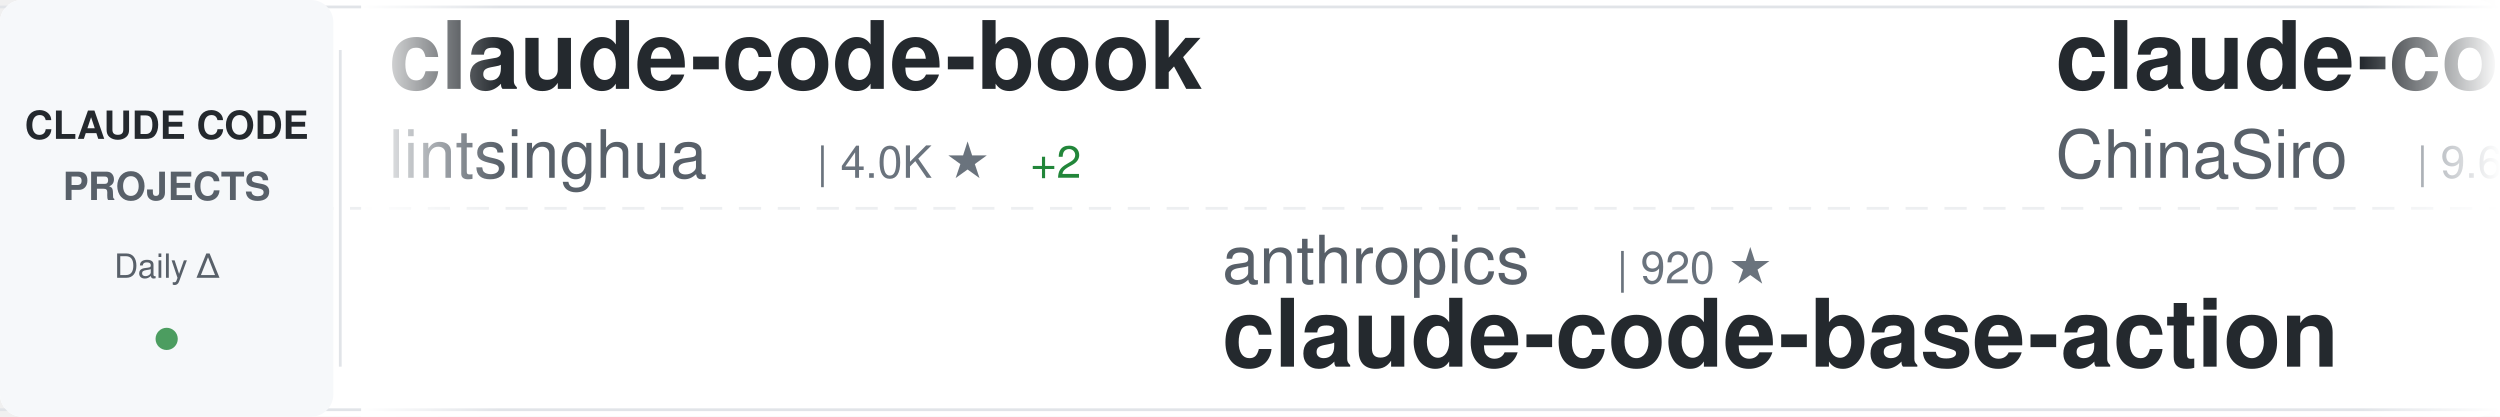
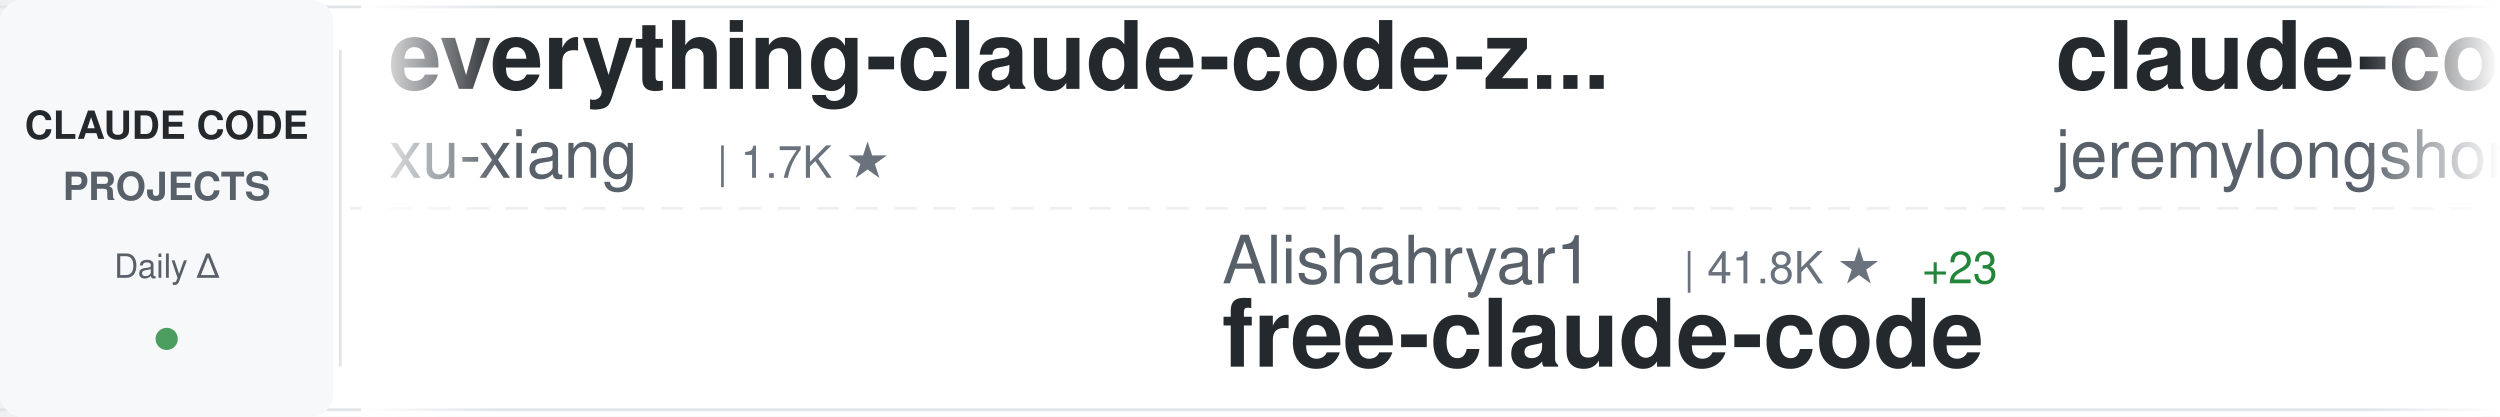
<svg xmlns="http://www.w3.org/2000/svg" width="900" height="150">
  <defs>
    <linearGradient id="awesomeLeftFade" x1="0%" y1="0%" x2="100%" y2="0%">
      <stop offset="0%" style="stop-color:#ffffff;stop-opacity:1" />
      <stop offset="100%" style="stop-color:#ffffff;stop-opacity:0" />
    </linearGradient>
    <linearGradient id="awesomeRightFade" x1="0%" y1="0%" x2="100%" y2="0%">
      <stop offset="0%" style="stop-color:#ffffff;stop-opacity:0" />
      <stop offset="100%" style="stop-color:#ffffff;stop-opacity:1" />
    </linearGradient>
  </defs>
  <rect width="900" height="150" fill="#ffffff" rx="8" />
  <rect x="0" y="2" width="900" height="1" fill="#e1e4e8" />
  <rect x="0" y="147" width="900" height="1" fill="#e1e4e8" />
  <line x1="0" y1="75" x2="900" y2="75" stroke="#e1e4e8" stroke-width="1" stroke-dasharray="8 6" opacity="0.6" />
  <rect x="0" y="0" width="120" height="150" fill="#f6f8fa" rx="8" />
  <text x="60" y="50" font-family="-apple-system, BlinkMacSystemFont, 'Segoe UI', Helvetica, Arial, sans-serif" font-size="14" font-weight="600" fill="#24292e" text-anchor="middle">CLAUDE CODE</text>
  <text x="60" y="72" font-family="-apple-system, BlinkMacSystemFont, 'Segoe UI', Helvetica, Arial, sans-serif" font-size="14" font-weight="600" fill="#586069" text-anchor="middle">PROJECTS</text>
  <text x="60" y="100" font-family="-apple-system, BlinkMacSystemFont, 'Segoe UI', Helvetica, Arial, sans-serif" font-size="12" font-weight="500" fill="#586069" text-anchor="middle">Daily Δ</text>
  <circle cx="60" cy="122" r="4" fill="#22863a" opacity="0.8" />
  <rect x="122" y="18" width="1" height="114" fill="#e1e4e8" />
  <clipPath id="awesomeTickerClip">
    <rect x="130" y="0" width="770" height="150" />
  </clipPath>
  <g clip-path="url(#awesomeTickerClip)">
    <g id="awesomeTickerItems">
      <animateTransform attributeName="transform" attributeType="XML" type="translate" from="0 0" to="-3000 0" dur="54s" repeatCount="indefinite" />
      <g transform="translate(0, 0)">
-         <text x="140" y="32" font-family="-apple-system, BlinkMacSystemFont, 'Segoe UI', Helvetica, Arial, sans-serif" font-size="34" font-weight="600" fill="#24292e">claude-code-book</text>
-         <text x="140" y="64" font-family="-apple-system, BlinkMacSystemFont, 'Segoe UI', Helvetica, Arial, sans-serif" font-size="24" font-weight="400" fill="#586069">lintsinghua</text>
-         <text x="294" y="64" font-family="-apple-system, BlinkMacSystemFont, 'Segoe UI', Helvetica, Arial, sans-serif" font-size="16" font-weight="500" fill="#6a737d">| 4.0K ★</text>
-         <text x="371" y="64" font-family="-apple-system, BlinkMacSystemFont, 'Segoe UI', Helvetica, Arial, sans-serif" font-size="16" font-weight="500" fill="#22863a"> +2</text>
+         <text x="140" y="32" font-family="-apple-system, BlinkMacSystemFont, 'Segoe UI', Helvetica, Arial, sans-serif" font-size="34" font-weight="600" fill="#24292e">everything-claude-code-z...</text>
+         <text x="140" y="64" font-family="-apple-system, BlinkMacSystemFont, 'Segoe UI', Helvetica, Arial, sans-serif" font-size="24" font-weight="400" fill="#586069">xu-xiang</text>
+         <text x="258" y="64" font-family="-apple-system, BlinkMacSystemFont, 'Segoe UI', Helvetica, Arial, sans-serif" font-size="16" font-weight="500" fill="#6a737d">| 1.7K ★</text>
      </g>
      <g transform="translate(300, 0)">
-         <text x="140" y="102" font-family="-apple-system, BlinkMacSystemFont, 'Segoe UI', Helvetica, Arial, sans-serif" font-size="24" font-weight="400" fill="#586069">anthropics</text>
-         <text x="282" y="102" font-family="-apple-system, BlinkMacSystemFont, 'Segoe UI', Helvetica, Arial, sans-serif" font-size="16" font-weight="500" fill="#6a737d">| 920 ★</text>
-         <text x="140" y="132" font-family="-apple-system, BlinkMacSystemFont, 'Segoe UI', Helvetica, Arial, sans-serif" font-size="34" font-weight="600" fill="#24292e">claude-code-base-action</text>
+         <text x="140" y="102" font-family="-apple-system, BlinkMacSystemFont, 'Segoe UI', Helvetica, Arial, sans-serif" font-size="24" font-weight="400" fill="#586069">Alishahryar1</text>
+         <text x="306" y="102" font-family="-apple-system, BlinkMacSystemFont, 'Segoe UI', Helvetica, Arial, sans-serif" font-size="16" font-weight="500" fill="#6a737d">| 41.8K ★</text>
+         <text x="392" y="102" font-family="-apple-system, BlinkMacSystemFont, 'Segoe UI', Helvetica, Arial, sans-serif" font-size="16" font-weight="500" fill="#22863a"> +23</text>
+         <text x="140" y="132" font-family="-apple-system, BlinkMacSystemFont, 'Segoe UI', Helvetica, Arial, sans-serif" font-size="34" font-weight="600" fill="#24292e">free-claude-code</text>
      </g>
      <g transform="translate(600, 0)">
-         <text x="140" y="32" font-family="-apple-system, BlinkMacSystemFont, 'Segoe UI', Helvetica, Arial, sans-serif" font-size="34" font-weight="600" fill="#24292e">claude-code-sourcemap</text>
-         <text x="140" y="64" font-family="-apple-system, BlinkMacSystemFont, 'Segoe UI', Helvetica, Arial, sans-serif" font-size="24" font-weight="400" fill="#586069">ChinaSiro</text>
-         <text x="270" y="64" font-family="-apple-system, BlinkMacSystemFont, 'Segoe UI', Helvetica, Arial, sans-serif" font-size="16" font-weight="500" fill="#6a737d">| 9.6K ★</text>
+         <text x="140" y="32" font-family="-apple-system, BlinkMacSystemFont, 'Segoe UI', Helvetica, Arial, sans-serif" font-size="34" font-weight="600" fill="#24292e">claude-code-plugins-plus...</text>
+         <text x="140" y="64" font-family="-apple-system, BlinkMacSystemFont, 'Segoe UI', Helvetica, Arial, sans-serif" font-size="24" font-weight="400" fill="#586069">jeremylongshore</text>
+         <text x="342" y="64" font-family="-apple-system, BlinkMacSystemFont, 'Segoe UI', Helvetica, Arial, sans-serif" font-size="16" font-weight="500" fill="#6a737d">| 2.5K ★</text>
+         <text x="419" y="64" font-family="-apple-system, BlinkMacSystemFont, 'Segoe UI', Helvetica, Arial, sans-serif" font-size="16" font-weight="500" fill="#22863a"> +1</text>
      </g>
      <g transform="translate(900, 0)">
-         <text x="140" y="102" font-family="-apple-system, BlinkMacSystemFont, 'Segoe UI', Helvetica, Arial, sans-serif" font-size="24" font-weight="400" fill="#586069">shanraisshan</text>
-         <text x="306" y="102" font-family="-apple-system, BlinkMacSystemFont, 'Segoe UI', Helvetica, Arial, sans-serif" font-size="16" font-weight="500" fill="#6a737d">| 63.4K ★</text>
-         <text x="392" y="102" font-family="-apple-system, BlinkMacSystemFont, 'Segoe UI', Helvetica, Arial, sans-serif" font-size="16" font-weight="500" fill="#22863a"> +13</text>
-         <text x="140" y="132" font-family="-apple-system, BlinkMacSystemFont, 'Segoe UI', Helvetica, Arial, sans-serif" font-size="34" font-weight="600" fill="#24292e">claude-code-best-practic...</text>
+         <text x="140" y="102" font-family="-apple-system, BlinkMacSystemFont, 'Segoe UI', Helvetica, Arial, sans-serif" font-size="24" font-weight="400" fill="#586069">liuup</text>
+         <text x="222" y="102" font-family="-apple-system, BlinkMacSystemFont, 'Segoe UI', Helvetica, Arial, sans-serif" font-size="16" font-weight="500" fill="#6a737d">| 3.6K ★</text>
+         <text x="299" y="102" font-family="-apple-system, BlinkMacSystemFont, 'Segoe UI', Helvetica, Arial, sans-serif" font-size="16" font-weight="500" fill="#22863a"> +3</text>
+         <text x="140" y="132" font-family="-apple-system, BlinkMacSystemFont, 'Segoe UI', Helvetica, Arial, sans-serif" font-size="34" font-weight="600" fill="#24292e">claude-code-analysis</text>
      </g>
      <g transform="translate(1200, 0)">
-         <text x="140" y="32" font-family="-apple-system, BlinkMacSystemFont, 'Segoe UI', Helvetica, Arial, sans-serif" font-size="34" font-weight="600" fill="#24292e">claude-code-guide</text>
-         <text x="140" y="64" font-family="-apple-system, BlinkMacSystemFont, 'Segoe UI', Helvetica, Arial, sans-serif" font-size="24" font-weight="400" fill="#586069">zebbern</text>
-         <text x="246" y="64" font-family="-apple-system, BlinkMacSystemFont, 'Segoe UI', Helvetica, Arial, sans-serif" font-size="16" font-weight="500" fill="#6a737d">| 4.4K ★</text>
-         <text x="323" y="64" font-family="-apple-system, BlinkMacSystemFont, 'Segoe UI', Helvetica, Arial, sans-serif" font-size="16" font-weight="500" fill="#22863a"> +2</text>
+         <text x="140" y="32" font-family="-apple-system, BlinkMacSystemFont, 'Segoe UI', Helvetica, Arial, sans-serif" font-size="34" font-weight="600" fill="#24292e">claude-code-action</text>
+         <text x="140" y="64" font-family="-apple-system, BlinkMacSystemFont, 'Segoe UI', Helvetica, Arial, sans-serif" font-size="24" font-weight="400" fill="#586069">anthropics</text>
+         <text x="282" y="64" font-family="-apple-system, BlinkMacSystemFont, 'Segoe UI', Helvetica, Arial, sans-serif" font-size="16" font-weight="500" fill="#6a737d">| 8.4K ★</text>
      </g>
      <g transform="translate(1500, 0)">
-         <text x="140" y="102" font-family="-apple-system, BlinkMacSystemFont, 'Segoe UI', Helvetica, Arial, sans-serif" font-size="24" font-weight="400" fill="#586069">kodu-ai</text>
-         <text x="246" y="102" font-family="-apple-system, BlinkMacSystemFont, 'Segoe UI', Helvetica, Arial, sans-serif" font-size="16" font-weight="500" fill="#6a737d">| 5.3K ★</text>
-         <text x="140" y="132" font-family="-apple-system, BlinkMacSystemFont, 'Segoe UI', Helvetica, Arial, sans-serif" font-size="34" font-weight="600" fill="#24292e">claude-coder</text>
+         <text x="140" y="102" font-family="-apple-system, BlinkMacSystemFont, 'Segoe UI', Helvetica, Arial, sans-serif" font-size="24" font-weight="400" fill="#586069">diet103</text>
+         <text x="246" y="102" font-family="-apple-system, BlinkMacSystemFont, 'Segoe UI', Helvetica, Arial, sans-serif" font-size="16" font-weight="500" fill="#6a737d">| 10.0K ★</text>
+         <text x="140" y="132" font-family="-apple-system, BlinkMacSystemFont, 'Segoe UI', Helvetica, Arial, sans-serif" font-size="34" font-weight="600" fill="#24292e">claude-code-infrastructu...</text>
      </g>
      <g transform="translate(1800, 0)">
-         <text x="140" y="32" font-family="-apple-system, BlinkMacSystemFont, 'Segoe UI', Helvetica, Arial, sans-serif" font-size="34" font-weight="600" fill="#24292e">free-claude-code</text>
-         <text x="140" y="64" font-family="-apple-system, BlinkMacSystemFont, 'Segoe UI', Helvetica, Arial, sans-serif" font-size="24" font-weight="400" fill="#586069">Alishahryar1</text>
-         <text x="306" y="64" font-family="-apple-system, BlinkMacSystemFont, 'Segoe UI', Helvetica, Arial, sans-serif" font-size="16" font-weight="500" fill="#6a737d">| 41.8K ★</text>
-         <text x="392" y="64" font-family="-apple-system, BlinkMacSystemFont, 'Segoe UI', Helvetica, Arial, sans-serif" font-size="16" font-weight="500" fill="#22863a"> +18</text>
+         <text x="140" y="32" font-family="-apple-system, BlinkMacSystemFont, 'Segoe UI', Helvetica, Arial, sans-serif" font-size="34" font-weight="600" fill="#24292e">claude-code-skills</text>
+         <text x="140" y="64" font-family="-apple-system, BlinkMacSystemFont, 'Segoe UI', Helvetica, Arial, sans-serif" font-size="24" font-weight="400" fill="#586069">daymade</text>
+         <text x="246" y="64" font-family="-apple-system, BlinkMacSystemFont, 'Segoe UI', Helvetica, Arial, sans-serif" font-size="16" font-weight="500" fill="#6a737d">| 1.3K ★</text>
+         <text x="323" y="64" font-family="-apple-system, BlinkMacSystemFont, 'Segoe UI', Helvetica, Arial, sans-serif" font-size="16" font-weight="500" fill="#22863a"> +1</text>
      </g>
      <g transform="translate(2100, 0)">
-         <text x="140" y="102" font-family="-apple-system, BlinkMacSystemFont, 'Segoe UI', Helvetica, Arial, sans-serif" font-size="24" font-weight="400" fill="#586069">FlorianBruniaux</text>
-         <text x="342" y="102" font-family="-apple-system, BlinkMacSystemFont, 'Segoe UI', Helvetica, Arial, sans-serif" font-size="16" font-weight="500" fill="#6a737d">| 5.5K ★</text>
-         <text x="419" y="102" font-family="-apple-system, BlinkMacSystemFont, 'Segoe UI', Helvetica, Arial, sans-serif" font-size="16" font-weight="500" fill="#22863a"> +2</text>
-         <text x="140" y="132" font-family="-apple-system, BlinkMacSystemFont, 'Segoe UI', Helvetica, Arial, sans-serif" font-size="34" font-weight="600" fill="#24292e">claude-code-ultimate-gui...</text>
+         <text x="140" y="102" font-family="-apple-system, BlinkMacSystemFont, 'Segoe UI', Helvetica, Arial, sans-serif" font-size="24" font-weight="400" fill="#586069">pengchengneo</text>
+         <text x="306" y="102" font-family="-apple-system, BlinkMacSystemFont, 'Segoe UI', Helvetica, Arial, sans-serif" font-size="16" font-weight="500" fill="#6a737d">| 1.7K ★</text>
+         <text x="383" y="102" font-family="-apple-system, BlinkMacSystemFont, 'Segoe UI', Helvetica, Arial, sans-serif" font-size="16" font-weight="500" fill="#22863a"> +2</text>
+         <text x="140" y="132" font-family="-apple-system, BlinkMacSystemFont, 'Segoe UI', Helvetica, Arial, sans-serif" font-size="34" font-weight="600" fill="#24292e">Claude-Code</text>
      </g>
      <g transform="translate(2400, 0)">
-         <text x="140" y="32" font-family="-apple-system, BlinkMacSystemFont, 'Segoe UI', Helvetica, Arial, sans-serif" font-size="34" font-weight="600" fill="#24292e">claude-code-engineering</text>
-         <text x="140" y="64" font-family="-apple-system, BlinkMacSystemFont, 'Segoe UI', Helvetica, Arial, sans-serif" font-size="24" font-weight="400" fill="#586069">huangjia2019</text>
-         <text x="306" y="64" font-family="-apple-system, BlinkMacSystemFont, 'Segoe UI', Helvetica, Arial, sans-serif" font-size="16" font-weight="500" fill="#6a737d">| 1.0K ★</text>
-         <text x="383" y="64" font-family="-apple-system, BlinkMacSystemFont, 'Segoe UI', Helvetica, Arial, sans-serif" font-size="16" font-weight="500" fill="#22863a"> +1</text>
+         <text x="140" y="32" font-family="-apple-system, BlinkMacSystemFont, 'Segoe UI', Helvetica, Arial, sans-serif" font-size="34" font-weight="600" fill="#24292e">claude-code-rust</text>
+         <text x="140" y="64" font-family="-apple-system, BlinkMacSystemFont, 'Segoe UI', Helvetica, Arial, sans-serif" font-size="24" font-weight="400" fill="#586069">lorryjovens-hub</text>
+         <text x="342" y="64" font-family="-apple-system, BlinkMacSystemFont, 'Segoe UI', Helvetica, Arial, sans-serif" font-size="16" font-weight="500" fill="#6a737d">| 1.7K ★</text>
+         <text x="419" y="64" font-family="-apple-system, BlinkMacSystemFont, 'Segoe UI', Helvetica, Arial, sans-serif" font-size="16" font-weight="500" fill="#22863a"> +1</text>
      </g>
      <g transform="translate(2700, 0)">
-         <text x="140" y="102" font-family="-apple-system, BlinkMacSystemFont, 'Segoe UI', Helvetica, Arial, sans-serif" font-size="24" font-weight="400" fill="#586069">pedrohcgs</text>
-         <text x="270" y="102" font-family="-apple-system, BlinkMacSystemFont, 'Segoe UI', Helvetica, Arial, sans-serif" font-size="16" font-weight="500" fill="#6a737d">| 1.4K ★</text>
-         <text x="347" y="102" font-family="-apple-system, BlinkMacSystemFont, 'Segoe UI', Helvetica, Arial, sans-serif" font-size="16" font-weight="500" fill="#22863a"> +1</text>
-         <text x="140" y="132" font-family="-apple-system, BlinkMacSystemFont, 'Segoe UI', Helvetica, Arial, sans-serif" font-size="34" font-weight="600" fill="#24292e">claude-code-my-workflow</text>
+         <text x="140" y="102" font-family="-apple-system, BlinkMacSystemFont, 'Segoe UI', Helvetica, Arial, sans-serif" font-size="24" font-weight="400" fill="#586069">Njengah</text>
+         <text x="246" y="102" font-family="-apple-system, BlinkMacSystemFont, 'Segoe UI', Helvetica, Arial, sans-serif" font-size="16" font-weight="500" fill="#6a737d">| 1.9K ★</text>
+         <text x="323" y="102" font-family="-apple-system, BlinkMacSystemFont, 'Segoe UI', Helvetica, Arial, sans-serif" font-size="16" font-weight="500" fill="#22863a"> +1</text>
+         <text x="140" y="132" font-family="-apple-system, BlinkMacSystemFont, 'Segoe UI', Helvetica, Arial, sans-serif" font-size="34" font-weight="600" fill="#24292e">claude-code-cheat-sheet</text>
      </g>
      <g transform="translate(3000, 0)">
-         <text x="140" y="32" font-family="-apple-system, BlinkMacSystemFont, 'Segoe UI', Helvetica, Arial, sans-serif" font-size="34" font-weight="600" fill="#24292e">claude-code-book</text>
-         <text x="140" y="64" font-family="-apple-system, BlinkMacSystemFont, 'Segoe UI', Helvetica, Arial, sans-serif" font-size="24" font-weight="400" fill="#586069">lintsinghua</text>
-         <text x="294" y="64" font-family="-apple-system, BlinkMacSystemFont, 'Segoe UI', Helvetica, Arial, sans-serif" font-size="16" font-weight="500" fill="#6a737d">| 4.0K ★</text>
-         <text x="371" y="64" font-family="-apple-system, BlinkMacSystemFont, 'Segoe UI', Helvetica, Arial, sans-serif" font-size="16" font-weight="500" fill="#22863a"> +2</text>
+         <text x="140" y="32" font-family="-apple-system, BlinkMacSystemFont, 'Segoe UI', Helvetica, Arial, sans-serif" font-size="34" font-weight="600" fill="#24292e">everything-claude-code-z...</text>
+         <text x="140" y="64" font-family="-apple-system, BlinkMacSystemFont, 'Segoe UI', Helvetica, Arial, sans-serif" font-size="24" font-weight="400" fill="#586069">xu-xiang</text>
+         <text x="258" y="64" font-family="-apple-system, BlinkMacSystemFont, 'Segoe UI', Helvetica, Arial, sans-serif" font-size="16" font-weight="500" fill="#6a737d">| 1.7K ★</text>
      </g>
      <g transform="translate(3300, 0)">
-         <text x="140" y="102" font-family="-apple-system, BlinkMacSystemFont, 'Segoe UI', Helvetica, Arial, sans-serif" font-size="24" font-weight="400" fill="#586069">anthropics</text>
-         <text x="282" y="102" font-family="-apple-system, BlinkMacSystemFont, 'Segoe UI', Helvetica, Arial, sans-serif" font-size="16" font-weight="500" fill="#6a737d">| 920 ★</text>
-         <text x="140" y="132" font-family="-apple-system, BlinkMacSystemFont, 'Segoe UI', Helvetica, Arial, sans-serif" font-size="34" font-weight="600" fill="#24292e">claude-code-base-action</text>
+         <text x="140" y="102" font-family="-apple-system, BlinkMacSystemFont, 'Segoe UI', Helvetica, Arial, sans-serif" font-size="24" font-weight="400" fill="#586069">Alishahryar1</text>
+         <text x="306" y="102" font-family="-apple-system, BlinkMacSystemFont, 'Segoe UI', Helvetica, Arial, sans-serif" font-size="16" font-weight="500" fill="#6a737d">| 41.8K ★</text>
+         <text x="392" y="102" font-family="-apple-system, BlinkMacSystemFont, 'Segoe UI', Helvetica, Arial, sans-serif" font-size="16" font-weight="500" fill="#22863a"> +23</text>
+         <text x="140" y="132" font-family="-apple-system, BlinkMacSystemFont, 'Segoe UI', Helvetica, Arial, sans-serif" font-size="34" font-weight="600" fill="#24292e">free-claude-code</text>
      </g>
      <g transform="translate(3600, 0)">
-         <text x="140" y="32" font-family="-apple-system, BlinkMacSystemFont, 'Segoe UI', Helvetica, Arial, sans-serif" font-size="34" font-weight="600" fill="#24292e">claude-code-sourcemap</text>
-         <text x="140" y="64" font-family="-apple-system, BlinkMacSystemFont, 'Segoe UI', Helvetica, Arial, sans-serif" font-size="24" font-weight="400" fill="#586069">ChinaSiro</text>
-         <text x="270" y="64" font-family="-apple-system, BlinkMacSystemFont, 'Segoe UI', Helvetica, Arial, sans-serif" font-size="16" font-weight="500" fill="#6a737d">| 9.6K ★</text>
+         <text x="140" y="32" font-family="-apple-system, BlinkMacSystemFont, 'Segoe UI', Helvetica, Arial, sans-serif" font-size="34" font-weight="600" fill="#24292e">claude-code-plugins-plus...</text>
+         <text x="140" y="64" font-family="-apple-system, BlinkMacSystemFont, 'Segoe UI', Helvetica, Arial, sans-serif" font-size="24" font-weight="400" fill="#586069">jeremylongshore</text>
+         <text x="342" y="64" font-family="-apple-system, BlinkMacSystemFont, 'Segoe UI', Helvetica, Arial, sans-serif" font-size="16" font-weight="500" fill="#6a737d">| 2.5K ★</text>
+         <text x="419" y="64" font-family="-apple-system, BlinkMacSystemFont, 'Segoe UI', Helvetica, Arial, sans-serif" font-size="16" font-weight="500" fill="#22863a"> +1</text>
      </g>
      <g transform="translate(3900, 0)">
-         <text x="140" y="102" font-family="-apple-system, BlinkMacSystemFont, 'Segoe UI', Helvetica, Arial, sans-serif" font-size="24" font-weight="400" fill="#586069">shanraisshan</text>
-         <text x="306" y="102" font-family="-apple-system, BlinkMacSystemFont, 'Segoe UI', Helvetica, Arial, sans-serif" font-size="16" font-weight="500" fill="#6a737d">| 63.4K ★</text>
-         <text x="392" y="102" font-family="-apple-system, BlinkMacSystemFont, 'Segoe UI', Helvetica, Arial, sans-serif" font-size="16" font-weight="500" fill="#22863a"> +13</text>
-         <text x="140" y="132" font-family="-apple-system, BlinkMacSystemFont, 'Segoe UI', Helvetica, Arial, sans-serif" font-size="34" font-weight="600" fill="#24292e">claude-code-best-practic...</text>
+         <text x="140" y="102" font-family="-apple-system, BlinkMacSystemFont, 'Segoe UI', Helvetica, Arial, sans-serif" font-size="24" font-weight="400" fill="#586069">liuup</text>
+         <text x="222" y="102" font-family="-apple-system, BlinkMacSystemFont, 'Segoe UI', Helvetica, Arial, sans-serif" font-size="16" font-weight="500" fill="#6a737d">| 3.6K ★</text>
+         <text x="299" y="102" font-family="-apple-system, BlinkMacSystemFont, 'Segoe UI', Helvetica, Arial, sans-serif" font-size="16" font-weight="500" fill="#22863a"> +3</text>
+         <text x="140" y="132" font-family="-apple-system, BlinkMacSystemFont, 'Segoe UI', Helvetica, Arial, sans-serif" font-size="34" font-weight="600" fill="#24292e">claude-code-analysis</text>
      </g>
    </g>
  </g>
  <rect x="130" y="0" width="50" height="150" fill="url(#awesomeLeftFade)" />
  <rect x="850" y="0" width="50" height="150" fill="url(#awesomeRightFade)" />
</svg>
